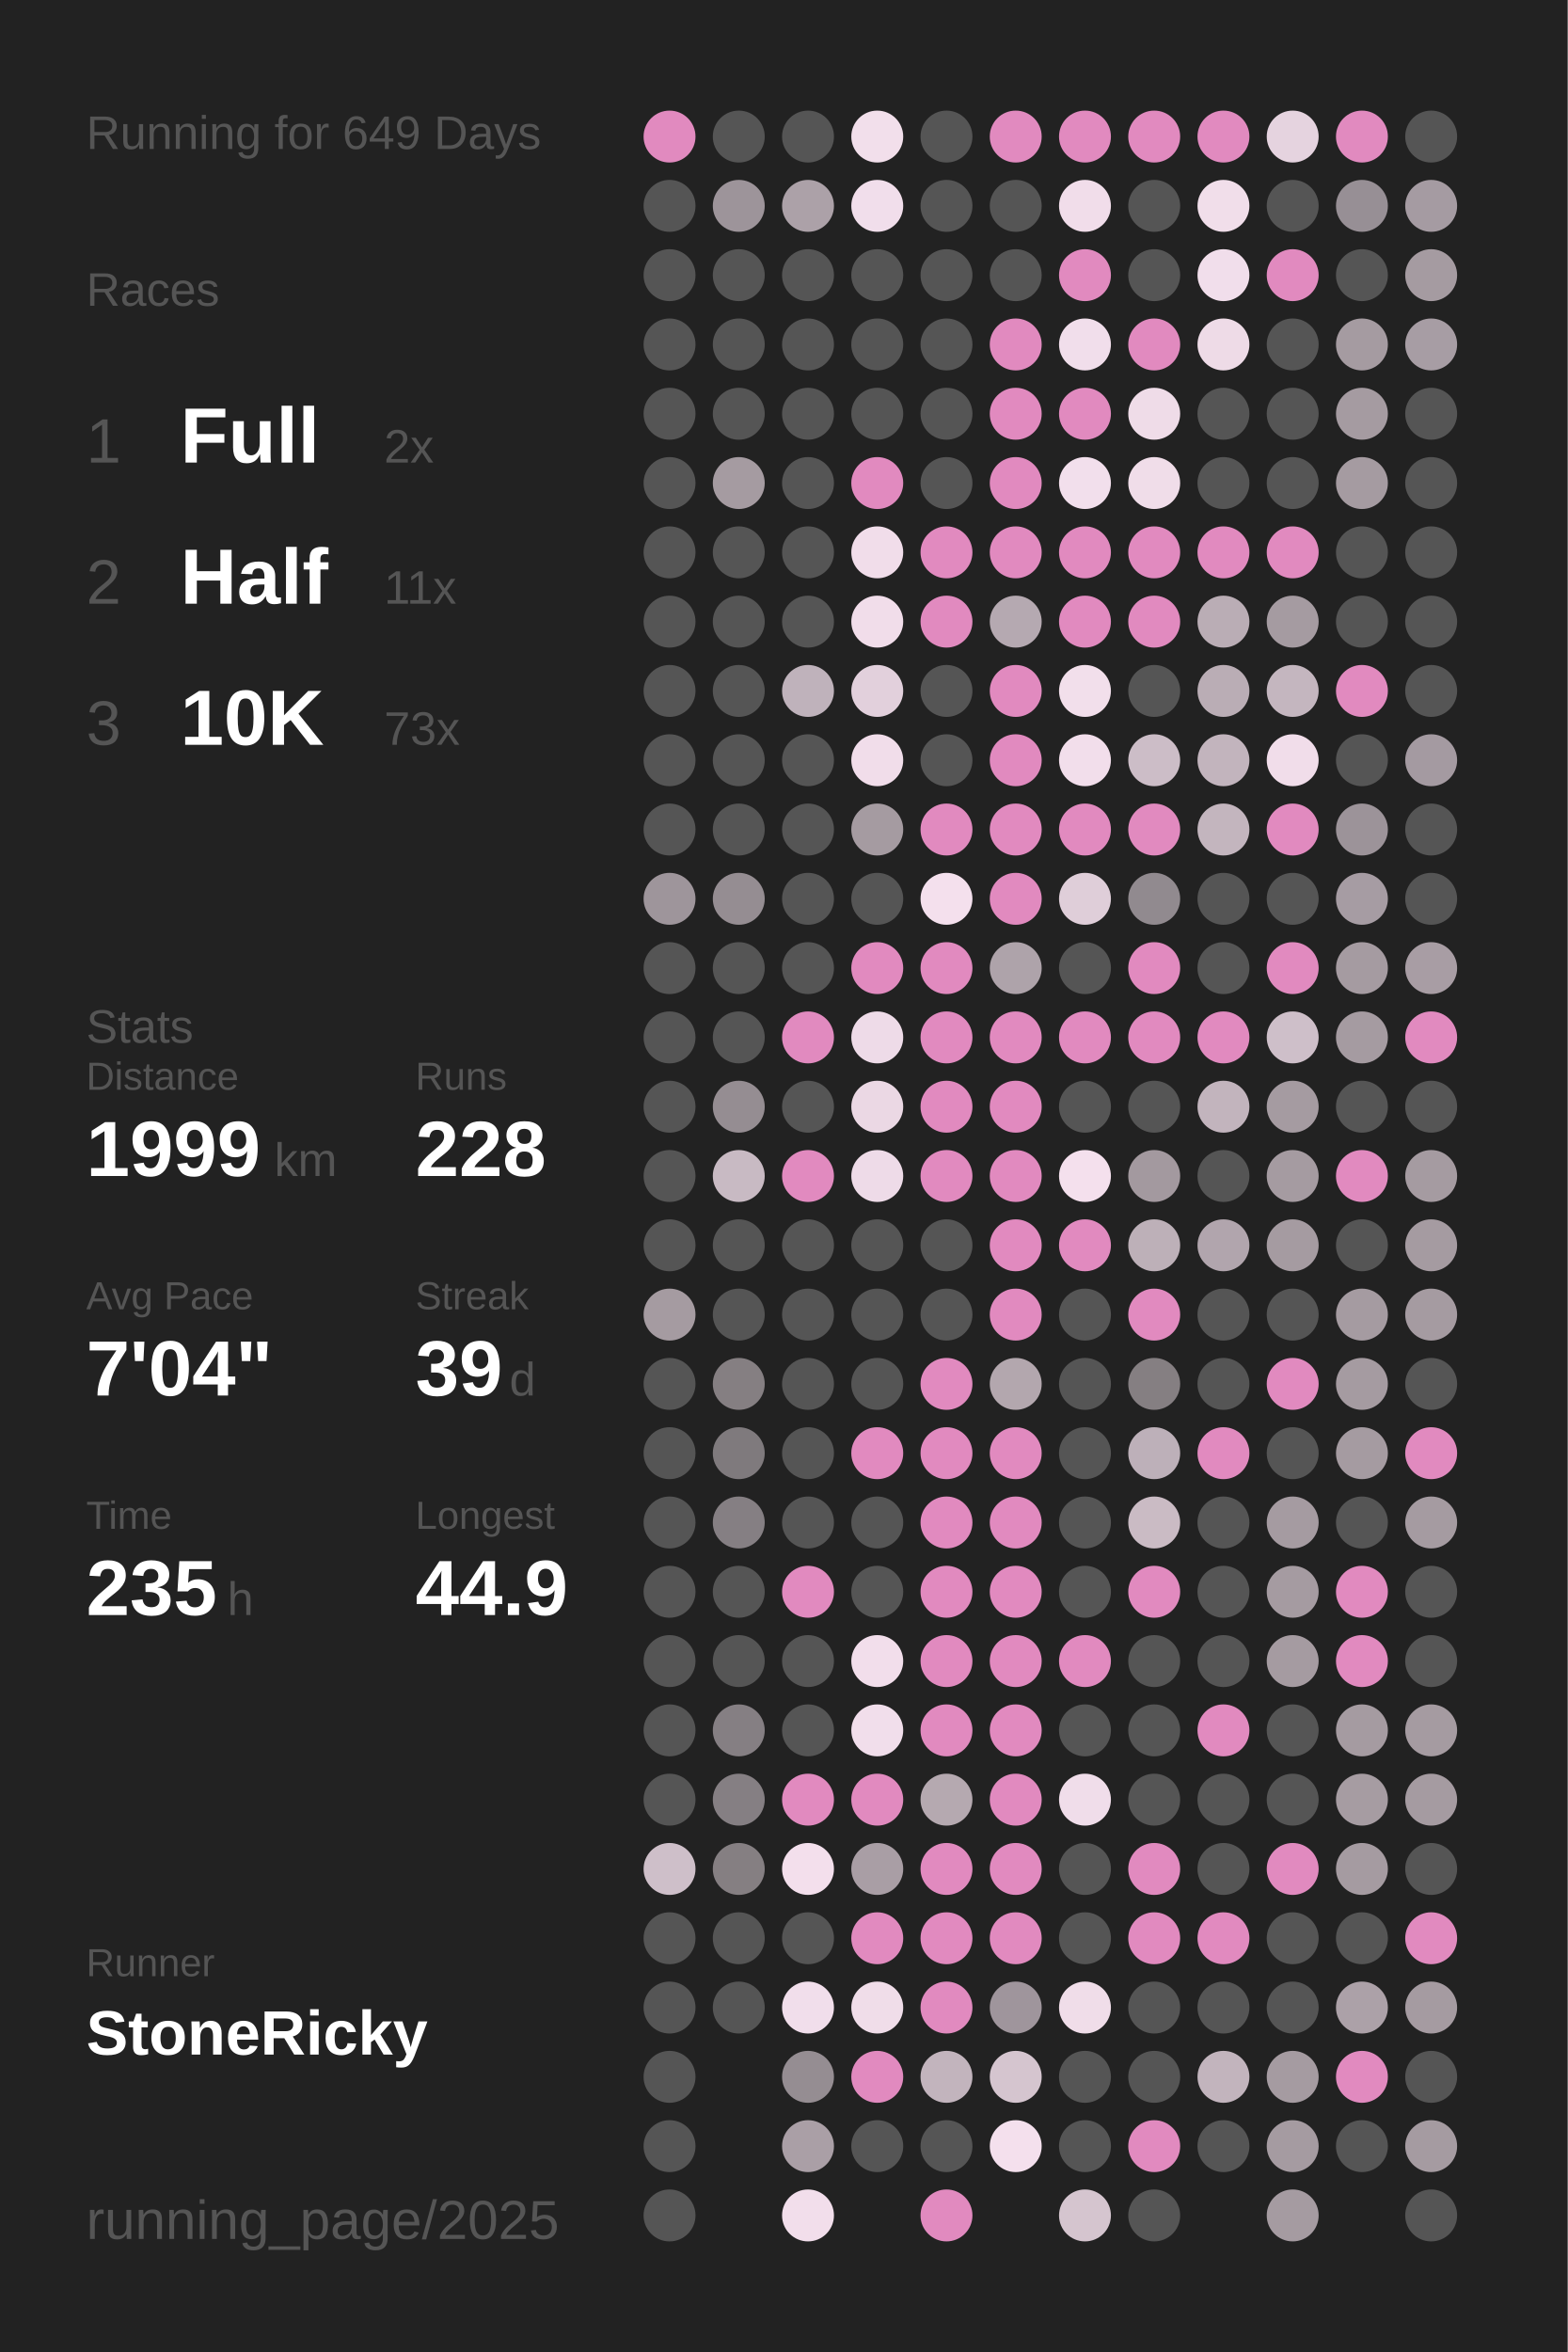
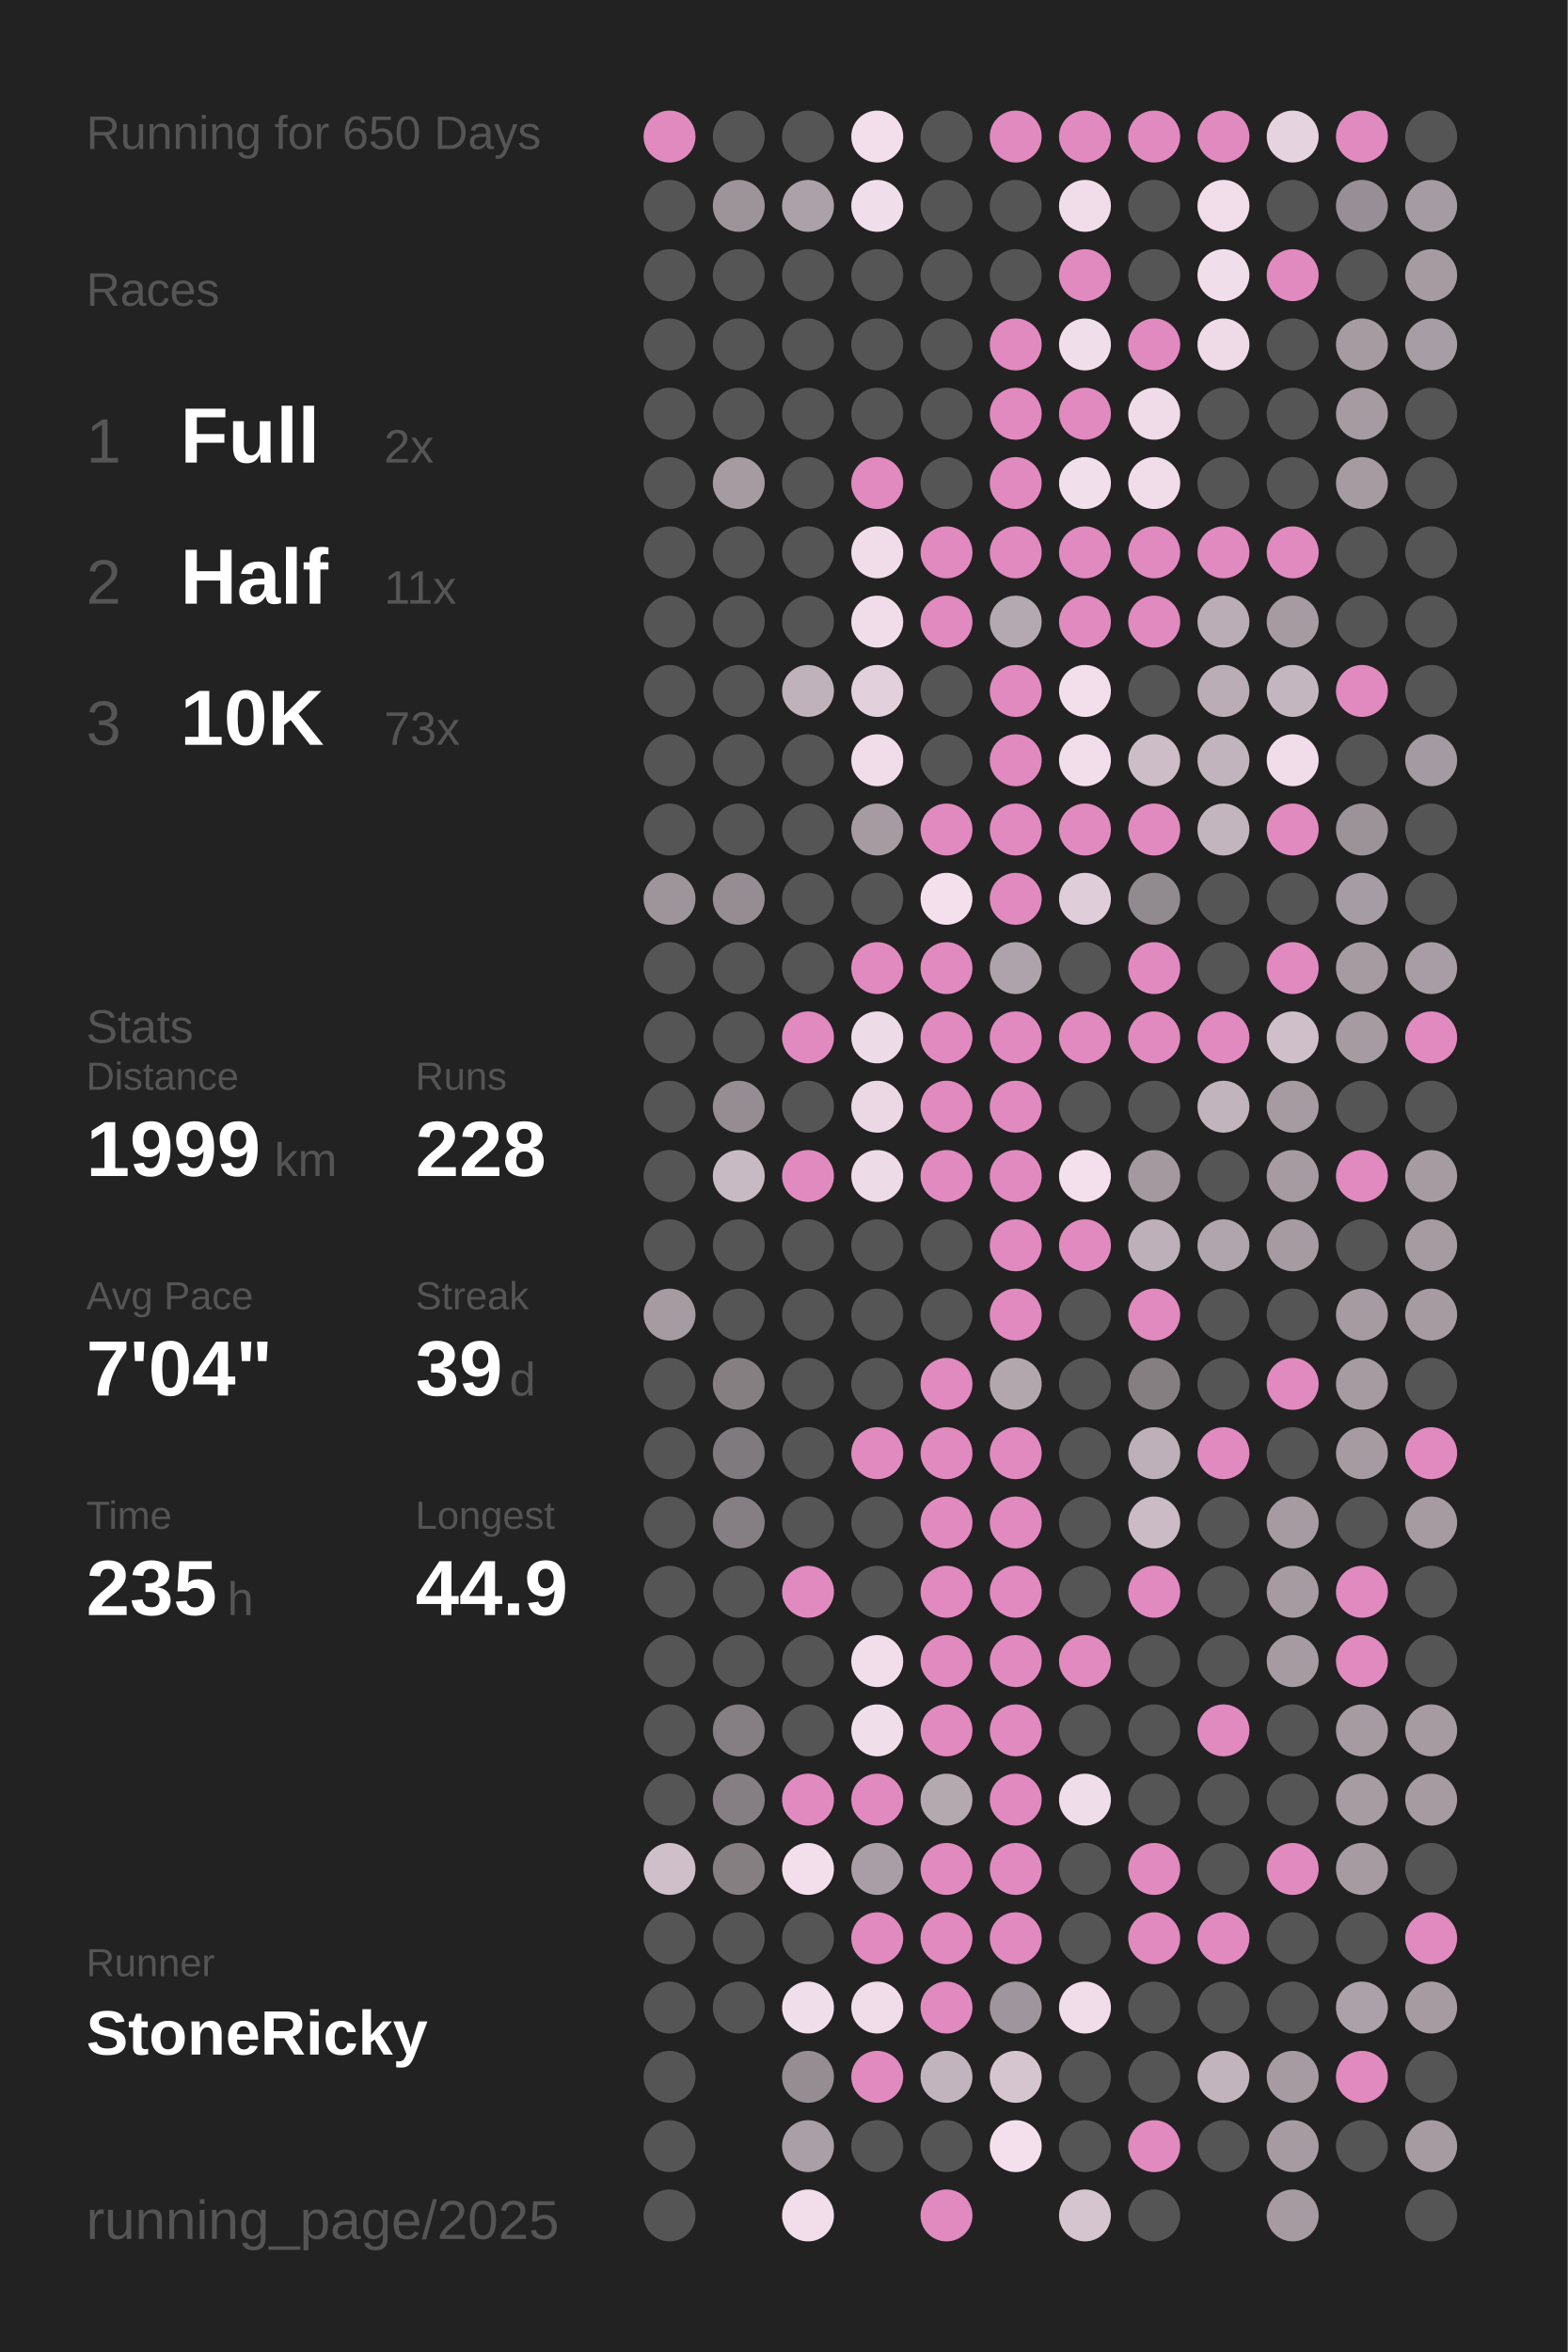
<svg xmlns="http://www.w3.org/2000/svg" baseProfile="full" height="300mm" version="1.1" viewBox="0,0,200,300" width="200mm">
  <defs />
  <rect fill="#222222" height="300" width="200" x="0" y="0" />
-   <text fill="#555555" style="font-size:6px; font-family:Arial;" x="11" y="19">Running for 649 Days</text>
+   <text fill="#555555" style="font-size:6px; font-family:Arial;" x="11" y="19">Running for 650 Days</text>
  <text fill="#555555" style="font-size:6px; font-family:Arial;" x="11" y="39">Races</text>
  <text fill="#555555" style="font-size:8px; font-family:Arial;" x="11" y="59">1</text>
  <text fill="#FFFFFF" style="font-size:10px; font-family:Arial; font-weight:bold;" x="23" y="59">Full</text>
  <text fill="#555555" style="font-size:6px; font-family:Arial;" x="49" y="59">2x</text>
  <text fill="#555555" style="font-size:8px; font-family:Arial;" x="11" y="77">2</text>
  <text fill="#FFFFFF" style="font-size:10px; font-family:Arial; font-weight:bold;" x="23" y="77">Half</text>
  <text fill="#555555" style="font-size:6px; font-family:Arial;" x="49" y="77">11x</text>
  <text fill="#555555" style="font-size:8px; font-family:Arial;" x="11" y="95">3</text>
  <text fill="#FFFFFF" style="font-size:10px; font-family:Arial; font-weight:bold;" x="23" y="95">10K</text>
  <text fill="#555555" style="font-size:6px; font-family:Arial;" x="49" y="95">73x</text>
  <text fill="#555555" style="font-size:6px; font-family:Arial;" x="11" y="133">Stats</text>
  <text fill="#555555" style="font-size:5px; font-family:Arial;" x="11" y="139">Distance</text>
  <text fill="#FFFFFF" style="font-size:10px; font-family:Arial; font-weight:bold;" x="11" y="150">1999</text>
  <text fill="#555555" style="font-size:6px; font-family:Arial;" x="35" y="150">km</text>
  <text fill="#555555" style="font-size:5px; font-family:Arial;" x="53" y="139">Runs</text>
  <text fill="#FFFFFF" style="font-size:10px; font-family:Arial; font-weight:bold;" x="53" y="150">228</text>
  <text fill="#555555" style="font-size:5px; font-family:Arial;" x="11" y="167">Avg Pace</text>
  <text fill="#FFFFFF" style="font-size:10px; font-family:Arial; font-weight:bold;" x="11" y="178">7'04"</text>
  <text fill="#555555" style="font-size:5px; font-family:Arial;" x="53" y="167">Streak</text>
  <text fill="#FFFFFF" style="font-size:10px; font-family:Arial; font-weight:bold;" x="53" y="178">39</text>
  <text fill="#555555" style="font-size:6px; font-family:Arial;" x="65" y="178">d</text>
  <text fill="#555555" style="font-size:5px; font-family:Arial;" x="11" y="195">Time</text>
  <text fill="#FFFFFF" style="font-size:10px; font-family:Arial; font-weight:bold;" x="11" y="206">235</text>
  <text fill="#555555" style="font-size:6px; font-family:Arial;" x="29" y="206">h</text>
  <text fill="#555555" style="font-size:5px; font-family:Arial;" x="53" y="195">Longest</text>
  <text fill="#FFFFFF" style="font-size:10px; font-family:Arial; font-weight:bold;" x="53" y="206">44.9</text>
  <text fill="#555555" style="font-size:5px; font-family:Arial;" x="11" y="252.065">Runner</text>
  <text fill="#FFFFFF" style="font-size:8px; font-family:Arial; font-weight:bold;" x="11" y="262.065">StoneRicky</text>
  <text fill="#555555" style="font-size:7px; font-family:Arial;" x="11" y="285.581">running_page/2025</text>
  <circle cx="85.417" cy="17.419" fill="#E18ABF" r="3.312" />
  <circle cx="85.417" cy="26.258" fill="#555555" r="3.312" />
  <circle cx="85.417" cy="35.097" fill="#555555" r="3.312" />
  <circle cx="85.417" cy="43.935" fill="#555555" r="3.312" />
  <circle cx="85.417" cy="52.774" fill="#555555" r="3.312" />
  <circle cx="85.417" cy="61.613" fill="#555555" r="3.312" />
  <circle cx="85.417" cy="70.452" fill="#555555" r="3.312" />
  <circle cx="85.417" cy="79.29" fill="#555555" r="3.312" />
  <circle cx="85.417" cy="88.129" fill="#555555" r="3.312" />
  <circle cx="85.417" cy="96.968" fill="#555555" r="3.312" />
  <circle cx="85.417" cy="105.806" fill="#555555" r="3.312" />
  <circle cx="85.417" cy="114.645" fill="#9e959b" r="3.312" />
  <circle cx="85.417" cy="123.484" fill="#555555" r="3.312" />
  <circle cx="85.417" cy="132.323" fill="#555555" r="3.312" />
  <circle cx="85.417" cy="141.161" fill="#555555" r="3.312" />
  <circle cx="85.417" cy="150" fill="#555555" r="3.312" />
  <circle cx="85.417" cy="158.839" fill="#555555" r="3.312" />
  <circle cx="85.417" cy="167.677" fill="#a59ba1" r="3.312" />
  <circle cx="85.417" cy="176.516" fill="#555555" r="3.312" />
  <circle cx="85.417" cy="185.355" fill="#555555" r="3.312" />
  <circle cx="85.417" cy="194.194" fill="#555555" r="3.312" />
  <circle cx="85.417" cy="203.032" fill="#555555" r="3.312" />
  <circle cx="85.417" cy="211.871" fill="#555555" r="3.312" />
  <circle cx="85.417" cy="220.71" fill="#555555" r="3.312" />
  <circle cx="85.417" cy="229.548" fill="#555555" r="3.312" />
  <circle cx="85.417" cy="238.387" fill="#cebfc9" r="3.312" />
  <circle cx="85.417" cy="247.226" fill="#555555" r="3.312" />
  <circle cx="85.417" cy="256.065" fill="#555555" r="3.312" />
  <circle cx="85.417" cy="264.903" fill="#555555" r="3.312" />
  <circle cx="85.417" cy="273.742" fill="#555555" r="3.312" />
  <circle cx="85.417" cy="282.581" fill="#555555" r="3.312" />
  <circle cx="94.25" cy="17.419" fill="#555555" r="3.312" />
  <circle cx="94.25" cy="26.258" fill="#9d949a" r="3.312" />
  <circle cx="94.25" cy="35.097" fill="#555555" r="3.312" />
  <circle cx="94.25" cy="43.935" fill="#555555" r="3.312" />
  <circle cx="94.25" cy="52.774" fill="#555555" r="3.312" />
  <circle cx="94.25" cy="61.613" fill="#a59ba1" r="3.312" />
  <circle cx="94.25" cy="70.452" fill="#555555" r="3.312" />
  <circle cx="94.25" cy="79.29" fill="#555555" r="3.312" />
  <circle cx="94.25" cy="88.129" fill="#555555" r="3.312" />
  <circle cx="94.25" cy="96.968" fill="#555555" r="3.312" />
  <circle cx="94.25" cy="105.806" fill="#555555" r="3.312" />
  <circle cx="94.25" cy="114.645" fill="#958d92" r="3.312" />
  <circle cx="94.25" cy="123.484" fill="#555555" r="3.312" />
  <circle cx="94.25" cy="132.323" fill="#555555" r="3.312" />
  <circle cx="94.25" cy="141.161" fill="#958d92" r="3.312" />
  <circle cx="94.25" cy="150" fill="#c8bac3" r="3.312" />
  <circle cx="94.25" cy="158.839" fill="#555555" r="3.312" />
  <circle cx="94.25" cy="167.677" fill="#555555" r="3.312" />
  <circle cx="94.25" cy="176.516" fill="#857f82" r="3.312" />
  <circle cx="94.25" cy="185.355" fill="#7f7a7d" r="3.312" />
  <circle cx="94.25" cy="194.194" fill="#857f83" r="3.312" />
  <circle cx="94.25" cy="203.032" fill="#555555" r="3.312" />
  <circle cx="94.25" cy="211.871" fill="#555555" r="3.312" />
  <circle cx="94.25" cy="220.71" fill="#857f83" r="3.312" />
  <circle cx="94.25" cy="229.548" fill="#857f83" r="3.312" />
  <circle cx="94.25" cy="238.387" fill="#857f82" r="3.312" />
  <circle cx="94.25" cy="247.226" fill="#555555" r="3.312" />
  <circle cx="94.25" cy="256.065" fill="#555555" r="3.312" />
  <circle cx="103.083" cy="17.419" fill="#555555" r="3.312" />
  <circle cx="103.083" cy="26.258" fill="#aca1a8" r="3.312" />
  <circle cx="103.083" cy="35.097" fill="#555555" r="3.312" />
  <circle cx="103.083" cy="43.935" fill="#555555" r="3.312" />
  <circle cx="103.083" cy="52.774" fill="#555555" r="3.312" />
  <circle cx="103.083" cy="61.613" fill="#555555" r="3.312" />
  <circle cx="103.083" cy="70.452" fill="#555555" r="3.312" />
  <circle cx="103.083" cy="79.29" fill="#555555" r="3.312" />
  <circle cx="103.083" cy="88.129" fill="#bfb2bb" r="3.312" />
  <circle cx="103.083" cy="96.968" fill="#555555" r="3.312" />
  <circle cx="103.083" cy="105.806" fill="#555555" r="3.312" />
  <circle cx="103.083" cy="114.645" fill="#555555" r="3.312" />
  <circle cx="103.083" cy="123.484" fill="#555555" r="3.312" />
  <circle cx="103.083" cy="132.323" fill="#E18ABF" r="3.312" />
  <circle cx="103.083" cy="141.161" fill="#555555" r="3.312" />
  <circle cx="103.083" cy="150" fill="#E18ABF" r="3.312" />
  <circle cx="103.083" cy="158.839" fill="#555555" r="3.312" />
  <circle cx="103.083" cy="167.677" fill="#555555" r="3.312" />
  <circle cx="103.083" cy="176.516" fill="#555555" r="3.312" />
  <circle cx="103.083" cy="185.355" fill="#555555" r="3.312" />
  <circle cx="103.083" cy="194.194" fill="#555555" r="3.312" />
  <circle cx="103.083" cy="203.032" fill="#E18ABF" r="3.312" />
  <circle cx="103.083" cy="211.871" fill="#555555" r="3.312" />
  <circle cx="103.083" cy="220.71" fill="#555555" r="3.312" />
  <circle cx="103.083" cy="229.548" fill="#E18ABF" r="3.312" />
  <circle cx="103.083" cy="238.387" fill="#f3dfec" r="3.312" />
  <circle cx="103.083" cy="247.226" fill="#555555" r="3.312" />
  <circle cx="103.083" cy="256.065" fill="#f1deeb" r="3.312" />
  <circle cx="103.083" cy="264.903" fill="#958d92" r="3.312" />
  <circle cx="103.083" cy="273.742" fill="#aa9fa6" r="3.312" />
  <circle cx="103.083" cy="282.581" fill="#f2deeb" r="3.312" />
  <circle cx="111.917" cy="17.419" fill="#f2dfeb" r="3.312" />
  <circle cx="111.917" cy="26.258" fill="#f1deeb" r="3.312" />
  <circle cx="111.917" cy="35.097" fill="#555555" r="3.312" />
  <circle cx="111.917" cy="43.935" fill="#555555" r="3.312" />
  <circle cx="111.917" cy="52.774" fill="#555555" r="3.312" />
  <circle cx="111.917" cy="61.613" fill="#E18ABF" r="3.312" />
  <circle cx="111.917" cy="70.452" fill="#f1ddea" r="3.312" />
  <circle cx="111.917" cy="79.29" fill="#f1ddea" r="3.312" />
  <circle cx="111.917" cy="88.129" fill="#e2d0dc" r="3.312" />
  <circle cx="111.917" cy="96.968" fill="#f1ddea" r="3.312" />
  <circle cx="111.917" cy="105.806" fill="#a59ba1" r="3.312" />
  <circle cx="111.917" cy="114.645" fill="#555555" r="3.312" />
  <circle cx="111.917" cy="123.484" fill="#E18ABF" r="3.312" />
  <circle cx="111.917" cy="132.323" fill="#eedbe8" r="3.312" />
  <circle cx="111.917" cy="141.161" fill="#ebd8e4" r="3.312" />
  <circle cx="111.917" cy="150" fill="#eedbe8" r="3.312" />
  <circle cx="111.917" cy="158.839" fill="#555555" r="3.312" />
  <circle cx="111.917" cy="167.677" fill="#555555" r="3.312" />
  <circle cx="111.917" cy="176.516" fill="#555555" r="3.312" />
  <circle cx="111.917" cy="185.355" fill="#E18ABF" r="3.312" />
  <circle cx="111.917" cy="194.194" fill="#555555" r="3.312" />
  <circle cx="111.917" cy="203.032" fill="#555555" r="3.312" />
  <circle cx="111.917" cy="211.871" fill="#f2deeb" r="3.312" />
  <circle cx="111.917" cy="220.71" fill="#f1deeb" r="3.312" />
  <circle cx="111.917" cy="229.548" fill="#E18ABF" r="3.312" />
  <circle cx="111.917" cy="238.387" fill="#a99ea5" r="3.312" />
  <circle cx="111.917" cy="247.226" fill="#E18ABF" r="3.312" />
  <circle cx="111.917" cy="256.065" fill="#f0dde9" r="3.312" />
  <circle cx="111.917" cy="264.903" fill="#E18ABF" r="3.312" />
  <circle cx="111.917" cy="273.742" fill="#555555" r="3.312" />
  <circle cx="120.75" cy="17.419" fill="#555555" r="3.312" />
  <circle cx="120.75" cy="26.258" fill="#555555" r="3.312" />
  <circle cx="120.75" cy="35.097" fill="#555555" r="3.312" />
  <circle cx="120.75" cy="43.935" fill="#555555" r="3.312" />
  <circle cx="120.75" cy="52.774" fill="#555555" r="3.312" />
  <circle cx="120.75" cy="61.613" fill="#555555" r="3.312" />
  <circle cx="120.75" cy="70.452" fill="#E18ABF" r="3.312" />
  <circle cx="120.75" cy="79.29" fill="#E18ABF" r="3.312" />
  <circle cx="120.75" cy="88.129" fill="#555555" r="3.312" />
  <circle cx="120.75" cy="96.968" fill="#555555" r="3.312" />
  <circle cx="120.75" cy="105.806" fill="#E18ABF" r="3.312" />
  <circle cx="120.75" cy="114.645" fill="#f4e0ed" r="3.312" />
  <circle cx="120.75" cy="123.484" fill="#E18ABF" r="3.312" />
  <circle cx="120.75" cy="132.323" fill="#E18ABF" r="3.312" />
  <circle cx="120.75" cy="141.161" fill="#E18ABF" r="3.312" />
  <circle cx="120.75" cy="150" fill="#E18ABF" r="3.312" />
  <circle cx="120.75" cy="158.839" fill="#555555" r="3.312" />
  <circle cx="120.75" cy="167.677" fill="#555555" r="3.312" />
  <circle cx="120.75" cy="176.516" fill="#E18ABF" r="3.312" />
  <circle cx="120.75" cy="185.355" fill="#E18ABF" r="3.312" />
  <circle cx="120.75" cy="194.194" fill="#E18ABF" r="3.312" />
  <circle cx="120.75" cy="203.032" fill="#E18ABF" r="3.312" />
  <circle cx="120.75" cy="211.871" fill="#E18ABF" r="3.312" />
  <circle cx="120.75" cy="220.71" fill="#E18ABF" r="3.312" />
  <circle cx="120.75" cy="229.548" fill="#b5a9b0" r="3.312" />
  <circle cx="120.75" cy="238.387" fill="#E18ABF" r="3.312" />
  <circle cx="120.75" cy="247.226" fill="#E18ABF" r="3.312" />
  <circle cx="120.75" cy="256.065" fill="#E18ABF" r="3.312" />
  <circle cx="120.75" cy="264.903" fill="#c2b4bd" r="3.312" />
  <circle cx="120.75" cy="273.742" fill="#555555" r="3.312" />
  <circle cx="120.75" cy="282.581" fill="#E18ABF" r="3.312" />
  <circle cx="129.583" cy="17.419" fill="#E18ABF" r="3.312" />
  <circle cx="129.583" cy="26.258" fill="#555555" r="3.312" />
  <circle cx="129.583" cy="35.097" fill="#555555" r="3.312" />
  <circle cx="129.583" cy="43.935" fill="#E18ABF" r="3.312" />
  <circle cx="129.583" cy="52.774" fill="#E18ABF" r="3.312" />
  <circle cx="129.583" cy="61.613" fill="#E18ABF" r="3.312" />
  <circle cx="129.583" cy="70.452" fill="#E18ABF" r="3.312" />
  <circle cx="129.583" cy="79.29" fill="#b5a9b1" r="3.312" />
  <circle cx="129.583" cy="88.129" fill="#E18ABF" r="3.312" />
  <circle cx="129.583" cy="96.968" fill="#E18ABF" r="3.312" />
  <circle cx="129.583" cy="105.806" fill="#E18ABF" r="3.312" />
  <circle cx="129.583" cy="114.645" fill="#E18ABF" r="3.312" />
  <circle cx="129.583" cy="123.484" fill="#aea3aa" r="3.312" />
  <circle cx="129.583" cy="132.323" fill="#E18ABF" r="3.312" />
  <circle cx="129.583" cy="141.161" fill="#E18ABF" r="3.312" />
  <circle cx="129.583" cy="150" fill="#E18ABF" r="3.312" />
  <circle cx="129.583" cy="158.839" fill="#E18ABF" r="3.312" />
  <circle cx="129.583" cy="167.677" fill="#E18ABF" r="3.312" />
  <circle cx="129.583" cy="176.516" fill="#b3a7ae" r="3.312" />
  <circle cx="129.583" cy="185.355" fill="#E18ABF" r="3.312" />
  <circle cx="129.583" cy="194.194" fill="#E18ABF" r="3.312" />
  <circle cx="129.583" cy="203.032" fill="#E18ABF" r="3.312" />
  <circle cx="129.583" cy="211.871" fill="#E18ABF" r="3.312" />
  <circle cx="129.583" cy="220.71" fill="#E18ABF" r="3.312" />
  <circle cx="129.583" cy="229.548" fill="#E18ABF" r="3.312" />
  <circle cx="129.583" cy="238.387" fill="#E18ABF" r="3.312" />
  <circle cx="129.583" cy="247.226" fill="#E18ABF" r="3.312" />
  <circle cx="129.583" cy="256.065" fill="#9f959c" r="3.312" />
  <circle cx="129.583" cy="264.903" fill="#d5c5cf" r="3.312" />
  <circle cx="129.583" cy="273.742" fill="#f4e0ed" r="3.312" />
  <circle cx="138.417" cy="17.419" fill="#E18ABF" r="3.312" />
  <circle cx="138.417" cy="26.258" fill="#f1ddea" r="3.312" />
  <circle cx="138.417" cy="35.097" fill="#E18ABF" r="3.312" />
  <circle cx="138.417" cy="43.935" fill="#f1deeb" r="3.312" />
  <circle cx="138.417" cy="52.774" fill="#E18ABF" r="3.312" />
  <circle cx="138.417" cy="61.613" fill="#f2dfec" r="3.312" />
  <circle cx="138.417" cy="70.452" fill="#E18ABF" r="3.312" />
  <circle cx="138.417" cy="79.29" fill="#E18ABF" r="3.312" />
  <circle cx="138.417" cy="88.129" fill="#f2dfeb" r="3.312" />
  <circle cx="138.417" cy="96.968" fill="#f2deeb" r="3.312" />
  <circle cx="138.417" cy="105.806" fill="#E18ABF" r="3.312" />
  <circle cx="138.417" cy="114.645" fill="#dfced9" r="3.312" />
  <circle cx="138.417" cy="123.484" fill="#555555" r="3.312" />
  <circle cx="138.417" cy="132.323" fill="#E18ABF" r="3.312" />
  <circle cx="138.417" cy="141.161" fill="#555555" r="3.312" />
  <circle cx="138.417" cy="150" fill="#f4e0ed" r="3.312" />
  <circle cx="138.417" cy="158.839" fill="#E18ABF" r="3.312" />
  <circle cx="138.417" cy="167.677" fill="#555555" r="3.312" />
  <circle cx="138.417" cy="176.516" fill="#555555" r="3.312" />
  <circle cx="138.417" cy="185.355" fill="#555555" r="3.312" />
  <circle cx="138.417" cy="194.194" fill="#555555" r="3.312" />
  <circle cx="138.417" cy="203.032" fill="#555555" r="3.312" />
  <circle cx="138.417" cy="211.871" fill="#E18ABF" r="3.312" />
  <circle cx="138.417" cy="220.71" fill="#555555" r="3.312" />
  <circle cx="138.417" cy="229.548" fill="#f0ddea" r="3.312" />
  <circle cx="138.417" cy="238.387" fill="#555555" r="3.312" />
  <circle cx="138.417" cy="247.226" fill="#555555" r="3.312" />
  <circle cx="138.417" cy="256.065" fill="#f0dde9" r="3.312" />
  <circle cx="138.417" cy="264.903" fill="#555555" r="3.312" />
  <circle cx="138.417" cy="273.742" fill="#555555" r="3.312" />
  <circle cx="138.417" cy="282.581" fill="#d5c5cf" r="3.312" />
  <circle cx="147.25" cy="17.419" fill="#E18ABF" r="3.312" />
  <circle cx="147.25" cy="26.258" fill="#555555" r="3.312" />
  <circle cx="147.25" cy="35.097" fill="#555555" r="3.312" />
  <circle cx="147.25" cy="43.935" fill="#E18ABF" r="3.312" />
  <circle cx="147.25" cy="52.774" fill="#efdce8" r="3.312" />
  <circle cx="147.25" cy="61.613" fill="#f0dde9" r="3.312" />
  <circle cx="147.25" cy="70.452" fill="#E18ABF" r="3.312" />
  <circle cx="147.25" cy="79.29" fill="#E18ABF" r="3.312" />
  <circle cx="147.25" cy="88.129" fill="#555555" r="3.312" />
  <circle cx="147.25" cy="96.968" fill="#ccbdc7" r="3.312" />
  <circle cx="147.25" cy="105.806" fill="#E18ABF" r="3.312" />
  <circle cx="147.25" cy="114.645" fill="#918a8f" r="3.312" />
  <circle cx="147.25" cy="123.484" fill="#E18ABF" r="3.312" />
  <circle cx="147.25" cy="132.323" fill="#E18ABF" r="3.312" />
  <circle cx="147.25" cy="141.161" fill="#555555" r="3.312" />
  <circle cx="147.25" cy="150" fill="#a3999f" r="3.312" />
  <circle cx="147.25" cy="158.839" fill="#bdb0b8" r="3.312" />
  <circle cx="147.25" cy="167.677" fill="#E18ABF" r="3.312" />
  <circle cx="147.25" cy="176.516" fill="#857f82" r="3.312" />
  <circle cx="147.25" cy="185.355" fill="#bdb0b9" r="3.312" />
  <circle cx="147.25" cy="194.194" fill="#cabbc4" r="3.312" />
  <circle cx="147.25" cy="203.032" fill="#E18ABF" r="3.312" />
  <circle cx="147.25" cy="211.871" fill="#555555" r="3.312" />
  <circle cx="147.25" cy="220.71" fill="#555555" r="3.312" />
  <circle cx="147.25" cy="229.548" fill="#555555" r="3.312" />
  <circle cx="147.25" cy="238.387" fill="#E18ABF" r="3.312" />
  <circle cx="147.25" cy="247.226" fill="#E18ABF" r="3.312" />
  <circle cx="147.25" cy="256.065" fill="#555555" r="3.312" />
  <circle cx="147.25" cy="264.903" fill="#555555" r="3.312" />
  <circle cx="147.25" cy="273.742" fill="#E18ABF" r="3.312" />
  <circle cx="147.25" cy="282.581" fill="#555555" r="3.312" />
  <circle cx="156.083" cy="17.419" fill="#E18ABF" r="3.312" />
  <circle cx="156.083" cy="26.258" fill="#f1deea" r="3.312" />
  <circle cx="156.083" cy="35.097" fill="#f1deeb" r="3.312" />
  <circle cx="156.083" cy="43.935" fill="#eedbe7" r="3.312" />
  <circle cx="156.083" cy="52.774" fill="#555555" r="3.312" />
  <circle cx="156.083" cy="61.613" fill="#555555" r="3.312" />
  <circle cx="156.083" cy="70.452" fill="#E18ABF" r="3.312" />
  <circle cx="156.083" cy="79.29" fill="#baadb5" r="3.312" />
  <circle cx="156.083" cy="88.129" fill="#baadb5" r="3.312" />
  <circle cx="156.083" cy="96.968" fill="#c2b4bd" r="3.312" />
  <circle cx="156.083" cy="105.806" fill="#c3b5be" r="3.312" />
  <circle cx="156.083" cy="114.645" fill="#555555" r="3.312" />
  <circle cx="156.083" cy="123.484" fill="#555555" r="3.312" />
  <circle cx="156.083" cy="132.323" fill="#E18ABF" r="3.312" />
  <circle cx="156.083" cy="141.161" fill="#c2b4bd" r="3.312" />
  <circle cx="156.083" cy="150" fill="#555555" r="3.312" />
  <circle cx="156.083" cy="158.839" fill="#b1a5ad" r="3.312" />
  <circle cx="156.083" cy="167.677" fill="#555555" r="3.312" />
  <circle cx="156.083" cy="176.516" fill="#555555" r="3.312" />
  <circle cx="156.083" cy="185.355" fill="#E18ABF" r="3.312" />
  <circle cx="156.083" cy="194.194" fill="#555555" r="3.312" />
  <circle cx="156.083" cy="203.032" fill="#555555" r="3.312" />
  <circle cx="156.083" cy="211.871" fill="#555555" r="3.312" />
  <circle cx="156.083" cy="220.71" fill="#E18ABF" r="3.312" />
  <circle cx="156.083" cy="229.548" fill="#555555" r="3.312" />
  <circle cx="156.083" cy="238.387" fill="#555555" r="3.312" />
  <circle cx="156.083" cy="247.226" fill="#E18ABF" r="3.312" />
  <circle cx="156.083" cy="256.065" fill="#555555" r="3.312" />
  <circle cx="156.083" cy="264.903" fill="#c2b4bd" r="3.312" />
  <circle cx="156.083" cy="273.742" fill="#555555" r="3.312" />
  <circle cx="164.917" cy="17.419" fill="#e5d3df" r="3.312" />
  <circle cx="164.917" cy="26.258" fill="#555555" r="3.312" />
  <circle cx="164.917" cy="35.097" fill="#E18ABF" r="3.312" />
  <circle cx="164.917" cy="43.935" fill="#555555" r="3.312" />
  <circle cx="164.917" cy="52.774" fill="#555555" r="3.312" />
  <circle cx="164.917" cy="61.613" fill="#555555" r="3.312" />
  <circle cx="164.917" cy="70.452" fill="#E18ABF" r="3.312" />
  <circle cx="164.917" cy="79.29" fill="#a59ba1" r="3.312" />
  <circle cx="164.917" cy="88.129" fill="#c4b6bf" r="3.312" />
  <circle cx="164.917" cy="96.968" fill="#f1ddea" r="3.312" />
  <circle cx="164.917" cy="105.806" fill="#E18ABF" r="3.312" />
  <circle cx="164.917" cy="114.645" fill="#555555" r="3.312" />
  <circle cx="164.917" cy="123.484" fill="#E18ABF" r="3.312" />
  <circle cx="164.917" cy="132.323" fill="#cebfc9" r="3.312" />
  <circle cx="164.917" cy="141.161" fill="#a59ba1" r="3.312" />
  <circle cx="164.917" cy="150" fill="#a59ba1" r="3.312" />
  <circle cx="164.917" cy="158.839" fill="#a59ba1" r="3.312" />
  <circle cx="164.917" cy="167.677" fill="#555555" r="3.312" />
  <circle cx="164.917" cy="176.516" fill="#E18ABF" r="3.312" />
  <circle cx="164.917" cy="185.355" fill="#555555" r="3.312" />
  <circle cx="164.917" cy="194.194" fill="#a59ba1" r="3.312" />
  <circle cx="164.917" cy="203.032" fill="#a59ba1" r="3.312" />
  <circle cx="164.917" cy="211.871" fill="#a59ba1" r="3.312" />
  <circle cx="164.917" cy="220.71" fill="#555555" r="3.312" />
  <circle cx="164.917" cy="229.548" fill="#555555" r="3.312" />
  <circle cx="164.917" cy="238.387" fill="#E18ABF" r="3.312" />
  <circle cx="164.917" cy="247.226" fill="#555555" r="3.312" />
  <circle cx="164.917" cy="256.065" fill="#555555" r="3.312" />
  <circle cx="164.917" cy="264.903" fill="#a59ba1" r="3.312" />
  <circle cx="164.917" cy="273.742" fill="#a59ba1" r="3.312" />
  <circle cx="164.917" cy="282.581" fill="#a59ba1" r="3.312" />
  <circle cx="173.75" cy="17.419" fill="#E18ABF" r="3.312" />
  <circle cx="173.75" cy="26.258" fill="#978f95" r="3.312" />
  <circle cx="173.75" cy="35.097" fill="#555555" r="3.312" />
  <circle cx="173.75" cy="43.935" fill="#a59ba1" r="3.312" />
  <circle cx="173.75" cy="52.774" fill="#a59ba1" r="3.312" />
  <circle cx="173.75" cy="61.613" fill="#a59ba1" r="3.312" />
  <circle cx="173.75" cy="70.452" fill="#555555" r="3.312" />
  <circle cx="173.75" cy="79.29" fill="#555555" r="3.312" />
  <circle cx="173.75" cy="88.129" fill="#E18ABF" r="3.312" />
  <circle cx="173.75" cy="96.968" fill="#555555" r="3.312" />
  <circle cx="173.75" cy="105.806" fill="#9c9399" r="3.312" />
  <circle cx="173.75" cy="114.645" fill="#a69ca3" r="3.312" />
  <circle cx="173.75" cy="123.484" fill="#a59ba1" r="3.312" />
  <circle cx="173.75" cy="132.323" fill="#a59ba1" r="3.312" />
  <circle cx="173.75" cy="141.161" fill="#555555" r="3.312" />
  <circle cx="173.75" cy="150" fill="#E18ABF" r="3.312" />
  <circle cx="173.75" cy="158.839" fill="#555555" r="3.312" />
  <circle cx="173.75" cy="167.677" fill="#a59ba1" r="3.312" />
  <circle cx="173.75" cy="176.516" fill="#a59ba1" r="3.312" />
  <circle cx="173.75" cy="185.355" fill="#a59ba1" r="3.312" />
  <circle cx="173.75" cy="194.194" fill="#555555" r="3.312" />
  <circle cx="173.75" cy="203.032" fill="#E18ABF" r="3.312" />
  <circle cx="173.75" cy="211.871" fill="#E18ABF" r="3.312" />
  <circle cx="173.75" cy="220.71" fill="#a59ba1" r="3.312" />
  <circle cx="173.75" cy="229.548" fill="#a69ca2" r="3.312" />
  <circle cx="173.75" cy="238.387" fill="#a59ba1" r="3.312" />
  <circle cx="173.75" cy="247.226" fill="#555555" r="3.312" />
  <circle cx="173.75" cy="256.065" fill="#aca1a8" r="3.312" />
  <circle cx="173.75" cy="264.903" fill="#E18ABF" r="3.312" />
  <circle cx="173.75" cy="273.742" fill="#555555" r="3.312" />
  <circle cx="182.583" cy="17.419" fill="#555555" r="3.312" />
  <circle cx="182.583" cy="26.258" fill="#a59ba2" r="3.312" />
  <circle cx="182.583" cy="35.097" fill="#a59ba1" r="3.312" />
  <circle cx="182.583" cy="43.935" fill="#a79da4" r="3.312" />
  <circle cx="182.583" cy="52.774" fill="#555555" r="3.312" />
  <circle cx="182.583" cy="61.613" fill="#555555" r="3.312" />
  <circle cx="182.583" cy="70.452" fill="#555555" r="3.312" />
  <circle cx="182.583" cy="79.29" fill="#555555" r="3.312" />
  <circle cx="182.583" cy="88.129" fill="#555555" r="3.312" />
  <circle cx="182.583" cy="96.968" fill="#a49aa1" r="3.312" />
  <circle cx="182.583" cy="105.806" fill="#555555" r="3.312" />
  <circle cx="182.583" cy="114.645" fill="#555555" r="3.312" />
  <circle cx="182.583" cy="123.484" fill="#a89da4" r="3.312" />
  <circle cx="182.583" cy="132.323" fill="#E18ABF" r="3.312" />
  <circle cx="182.583" cy="141.161" fill="#555555" r="3.312" />
  <circle cx="182.583" cy="150" fill="#a59ba1" r="3.312" />
  <circle cx="182.583" cy="158.839" fill="#a59ba1" r="3.312" />
  <circle cx="182.583" cy="167.677" fill="#a59ba1" r="3.312" />
  <circle cx="182.583" cy="176.516" fill="#555555" r="3.312" />
  <circle cx="182.583" cy="185.355" fill="#E18ABF" r="3.312" />
  <circle cx="182.583" cy="194.194" fill="#a59ba1" r="3.312" />
  <circle cx="182.583" cy="203.032" fill="#555555" r="3.312" />
  <circle cx="182.583" cy="211.871" fill="#555555" r="3.312" />
  <circle cx="182.583" cy="220.71" fill="#a59ba1" r="3.312" />
  <circle cx="182.583" cy="229.548" fill="#a59ba1" r="3.312" />
  <circle cx="182.583" cy="238.387" fill="#555555" r="3.312" />
  <circle cx="182.583" cy="247.226" fill="#E18ABF" r="3.312" />
  <circle cx="182.583" cy="256.065" fill="#a59ba1" r="3.312" />
  <circle cx="182.583" cy="264.903" fill="#555555" r="3.312" />
  <circle cx="182.583" cy="273.742" fill="#a59ba1" r="3.312" />
  <circle cx="182.583" cy="282.581" fill="#555555" r="3.312" />
</svg>
